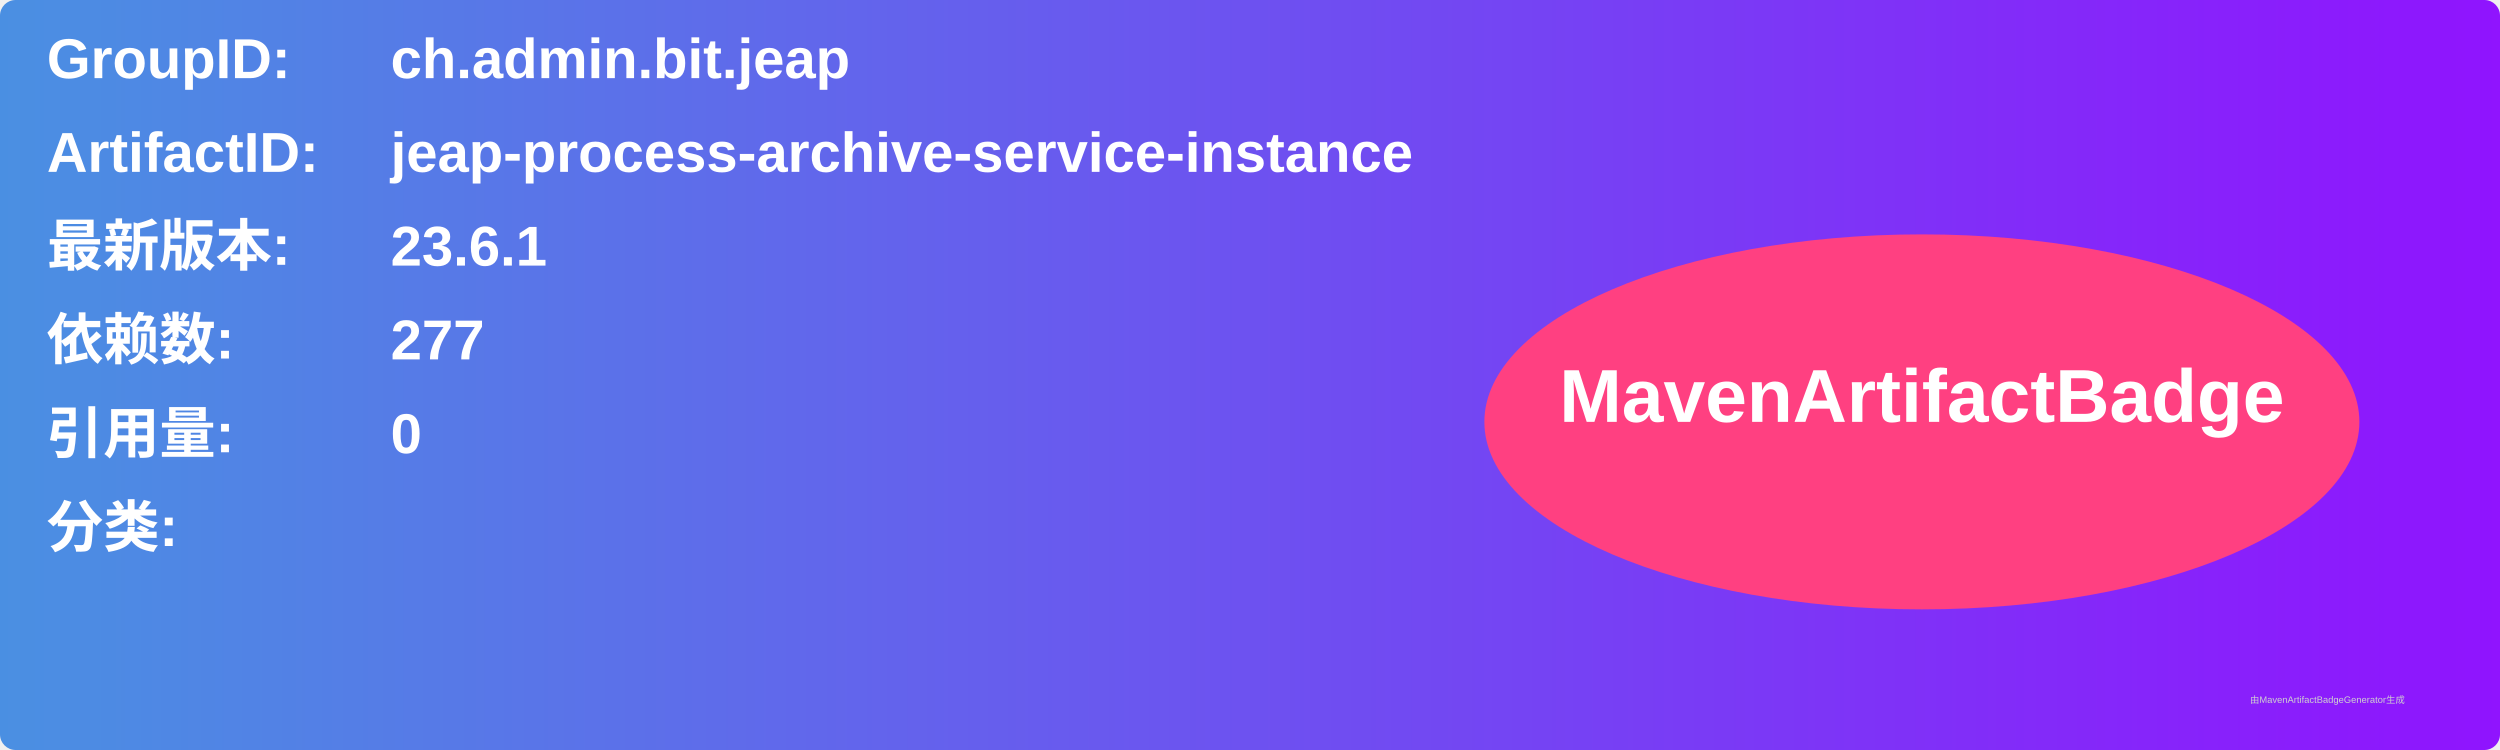
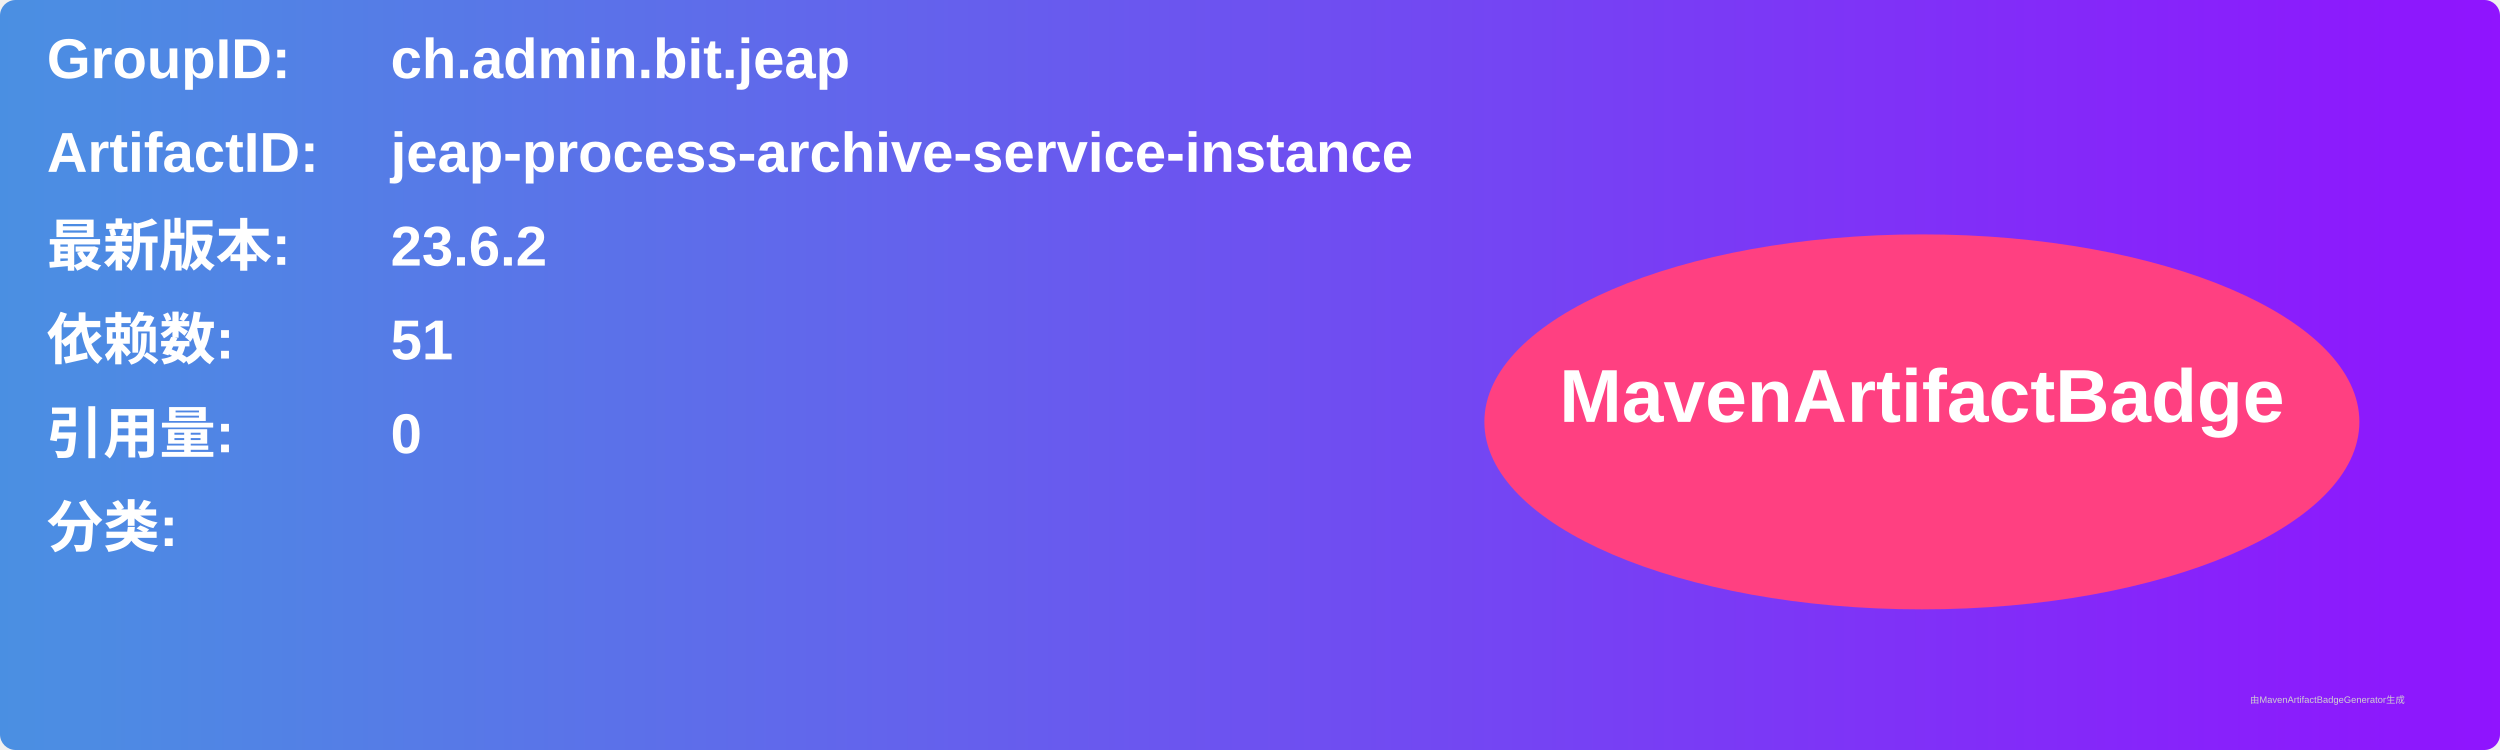
<svg xmlns="http://www.w3.org/2000/svg" width="800" height="240" viewBox="0 0 800 240">
  <linearGradient id="grad" x1="0%" y1="0%" x2="100%" y2="0%">
    <stop offset="0%" stop-color="#4a90e2" />
    <stop offset="100%" stop-color="#9013fe" />
  </linearGradient>
  <rect width="100%" height="100%" rx="5" ry="5" fill="url(#grad)" />
  <g transform="translate(15, 15)">
    <text x="0" y="10" font-family="Arial" font-size="18" fill="white" font-weight="bold" width="260">GroupID:</text>
    <text x="110" y="10" font-family="Arial" font-size="18" fill="white" font-weight="bold" width="460">ch.admin.bit.jeap</text>
    <text x="0" y="40" font-family="Arial" font-size="18" fill="white" font-weight="bold" width="260">ArtifactID:</text>
    <text x="110" y="40" font-family="Arial" font-size="18" fill="white" font-weight="bold" width="460">jeap-process-archive-service-instance</text>
    <text x="0" y="70" font-family="Arial" font-size="18" fill="white" font-weight="bold">最新版本:</text>
    <text x="110" y="70" font-family="Arial" font-size="18" fill="white" font-weight="bold">
-       <tspan font-weight="bold">23.6.1</tspan>
+       <tspan font-weight="bold">23.6.2</tspan>
    </text>
    <text x="0" y="100" font-family="Arial" font-size="18" fill="white" font-weight="bold">依赖数: </text>
    <text x="110" y="100" font-family="Arial" font-size="18" fill="white">
-       <tspan font-weight="bold">277</tspan>
+       <tspan font-weight="bold">51</tspan>
    </text>
    <text x="0" y="130" font-family="Arial" font-size="18" fill="white" font-weight="bold">引用量: </text>
    <text x="110" y="130" font-family="Arial" font-size="18" fill="white">
      <tspan font-weight="bold">0</tspan>
    </text>
    <text x="0" y="160" font-family="Arial" font-size="18" fill="white" font-weight="bold">分类:</text>
    <text x="10" y="190" font-family="Arial" font-size="10" fill="white">
      <tspan font-weight="bold" />
    </text>
    <ellipse cx="600" cy="120" rx="140" ry="60" fill="#ff4081" />
    <text x="600" y="120" text-anchor="middle" font-family="Arial" font-size="24" fill="white" font-weight="bold">MavenArtifactBadge</text>
  </g>
  <text x="720" y="225" font-family="Arial" font-size="3" fill="#d0d0d0">由MavenArtifactBadgeGenerator生成</text>
</svg>
